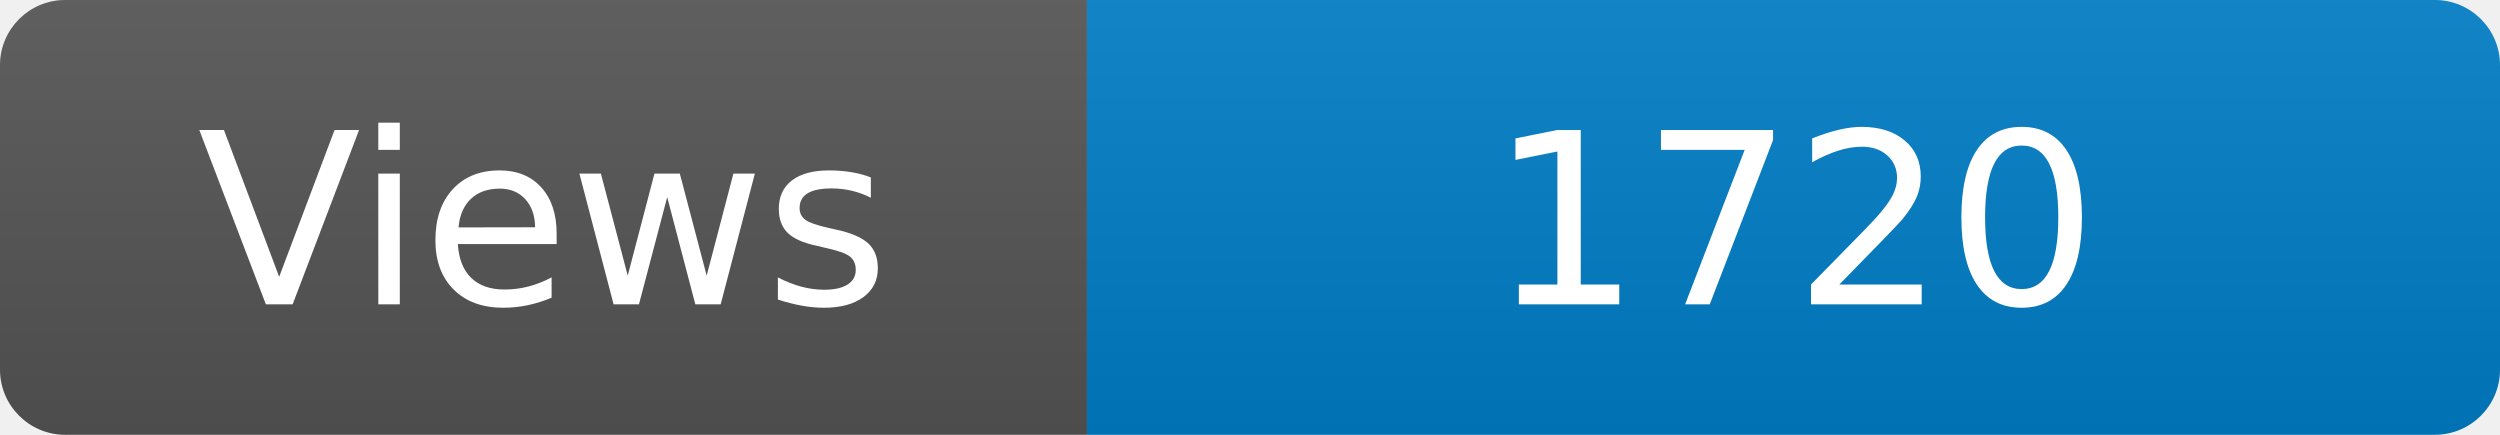
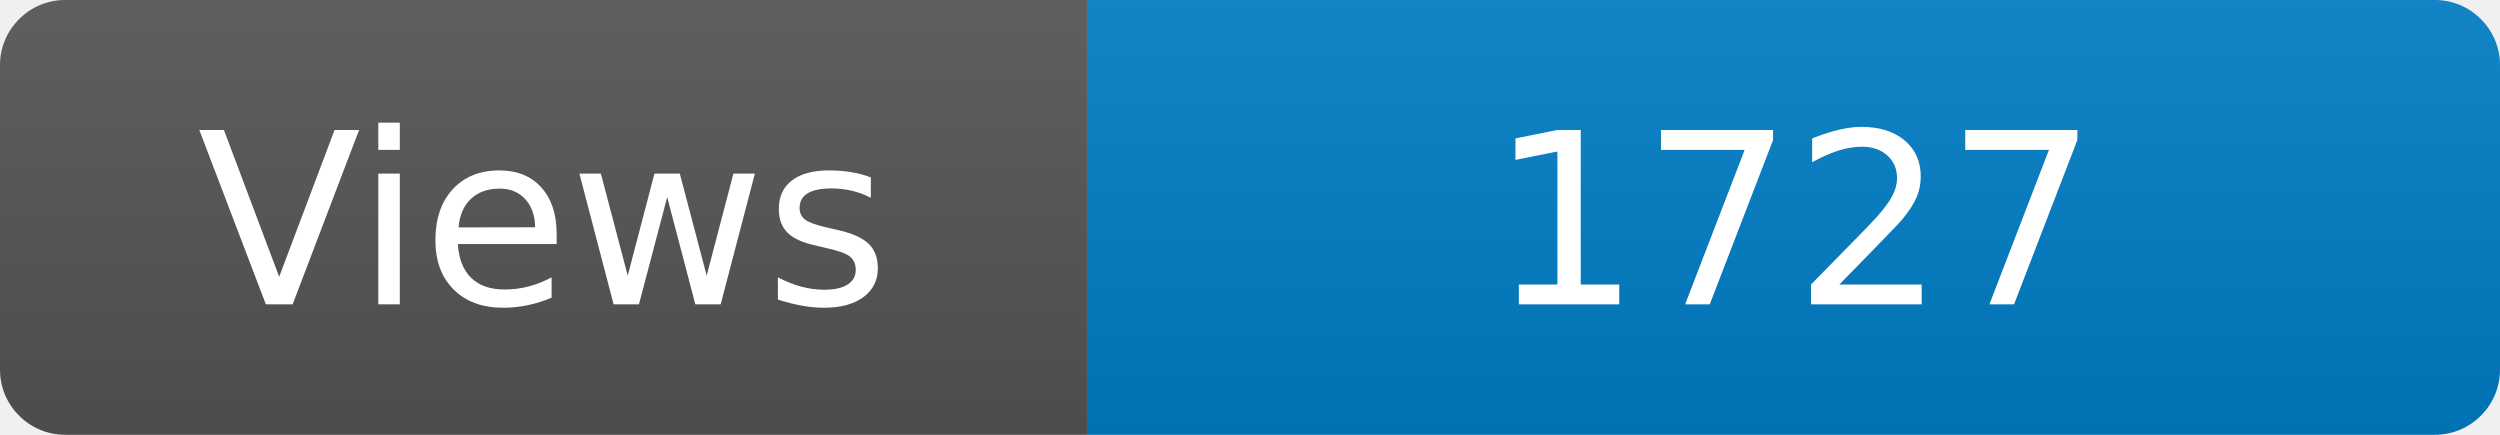
<svg xmlns="http://www.w3.org/2000/svg" width="115" height="20" role="img" aria-label="Maintained?: yes">
  <linearGradient id="s" x2="0" y2="100%">
    <stop offset="0" stop-color="#bbb" stop-opacity=".1" />
    <stop offset="1" stop-opacity=".1" />
  </linearGradient>
  <clipPath id="r">
    <rect width="115" height="20" rx="3" fill="#fff" />
  </clipPath>
  <g clip-path="url(#r)">
    <rect width="50" height="20" fill="#555" />
    <rect x="50" width="160" height="20" fill="#007ec6" />
    <rect width="115" height="20" fill="url(#s)" />
  </g>
  <g fill="#fff" text-anchor="middle" font-family="Verdana,Geneva,DejaVu Sans,sans-serif" font-size="110">
    <text x="250" y="140" transform="scale(.1)" fill="#fff">Views</text>
-     <text x="825" y="140" transform="scale(.1)" fill="#fff">1720</text>
+     <text x="825" y="140" transform="scale(.1)" fill="#fff">1727</text>
  </g>
</svg>
